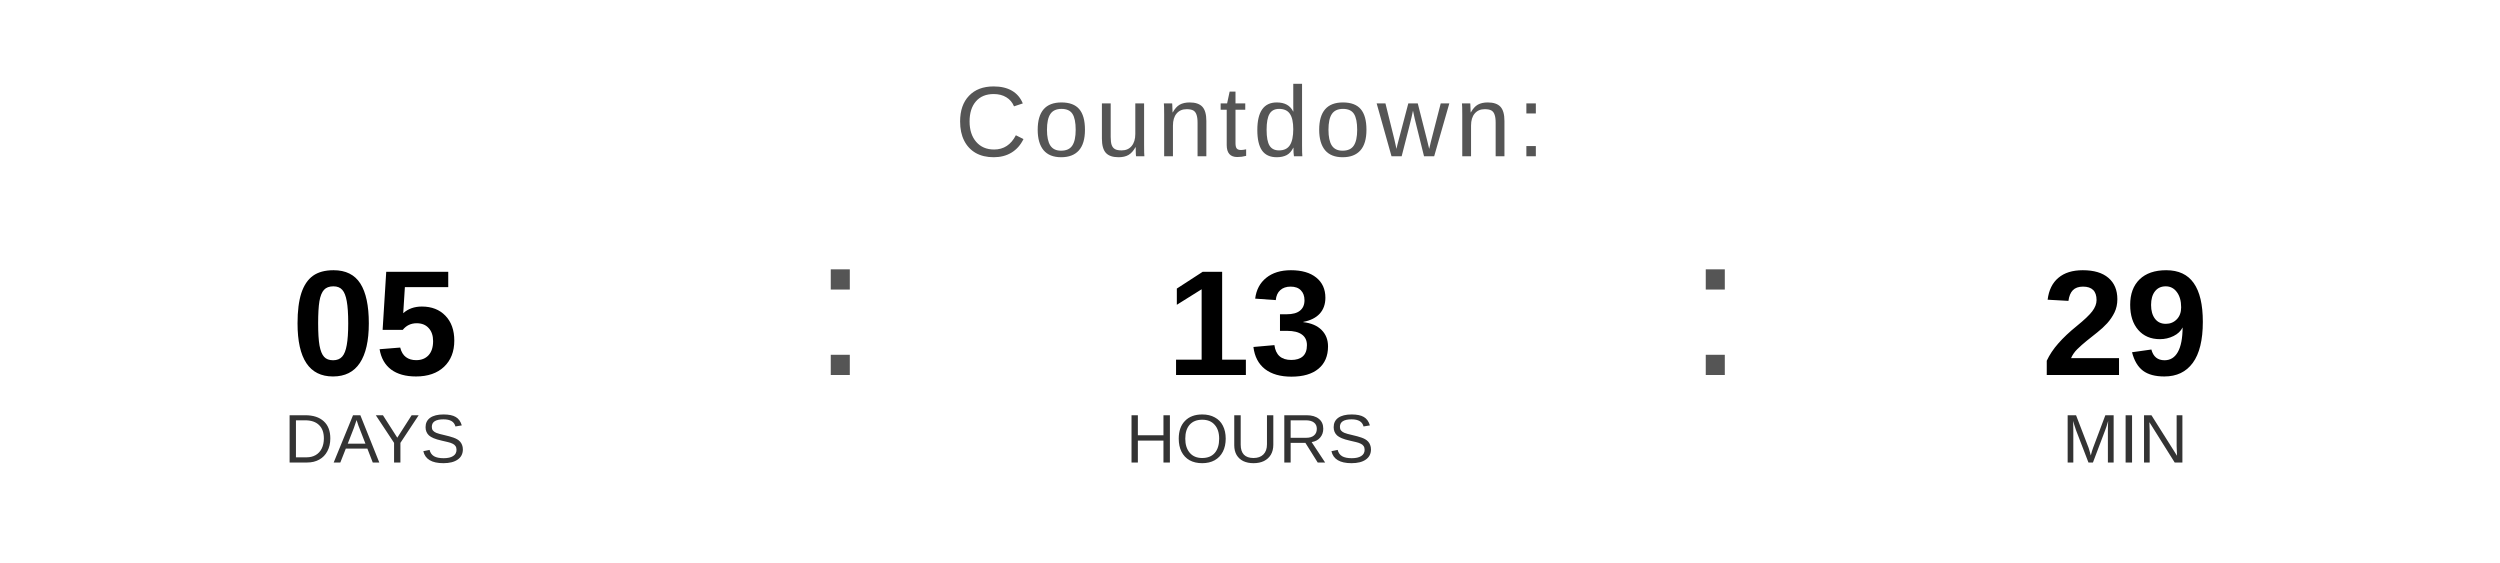
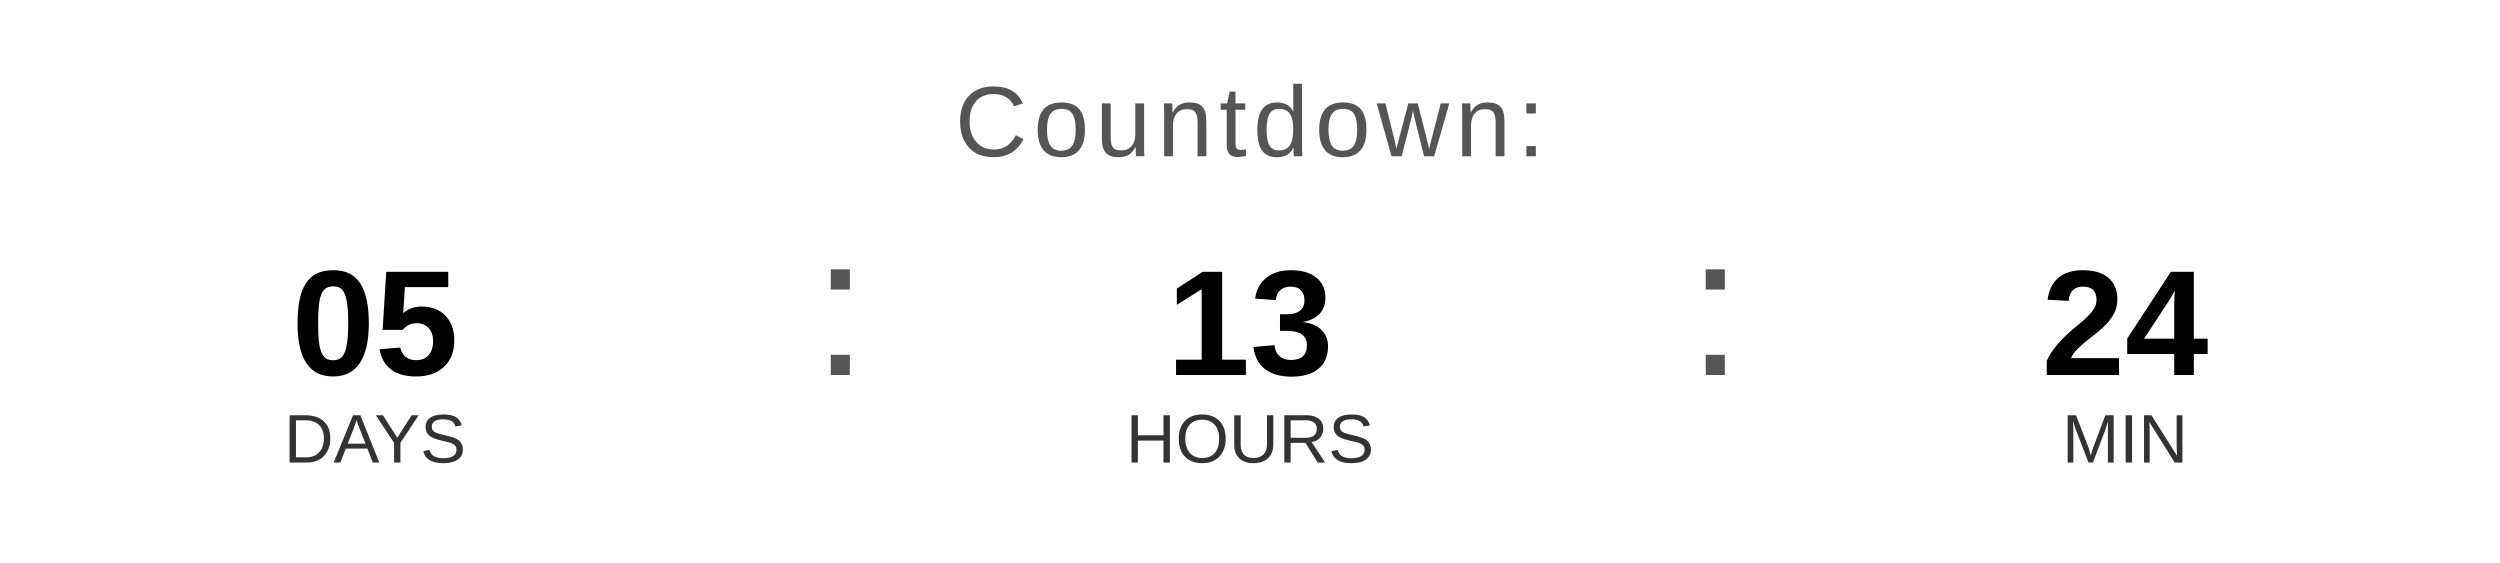
<svg xmlns="http://www.w3.org/2000/svg" width="400" height="90" viewBox="0 0 400 90">
  <text x="200" y="25" font-family="Arial, Helvetica, sans-serif" font-size="16" fill="#555555" text-anchor="middle" letter-spacing="1">
    Countdown:
  </text>
  <text x="60" y="60" font-family="Arial, Helvetica, sans-serif" font-size="24" font-weight="bold" fill="#000000" text-anchor="middle">05</text>
  <text x="60" y="74" font-family="Arial, Helvetica, sans-serif" font-size="11" fill="#333333" text-anchor="middle">DAYS</text>
  <text x="130" y="60" font-family="Arial, sans-serif" font-size="32" fill="#555555">:</text>
  <text x="200" y="60" font-family="Arial, Helvetica, sans-serif" font-size="24" font-weight="bold" fill="#000000" text-anchor="middle">13</text>
  <text x="200" y="74" font-family="Arial, Helvetica, sans-serif" font-size="11" fill="#333333" text-anchor="middle">HOURS</text>
  <text x="270" y="60" font-family="Arial, sans-serif" font-size="32" fill="#555555">:</text>
-   <text x="340" y="60" font-family="Arial, Helvetica, sans-serif" font-size="24" font-weight="bold" fill="#000000" text-anchor="middle">29</text>
+   <text x="340" y="60" font-family="Arial, Helvetica, sans-serif" font-size="24" font-weight="bold" fill="#000000" text-anchor="middle">24</text>
  <text x="340" y="74" font-family="Arial, Helvetica, sans-serif" font-size="11" fill="#333333" text-anchor="middle">MIN</text>
</svg>
